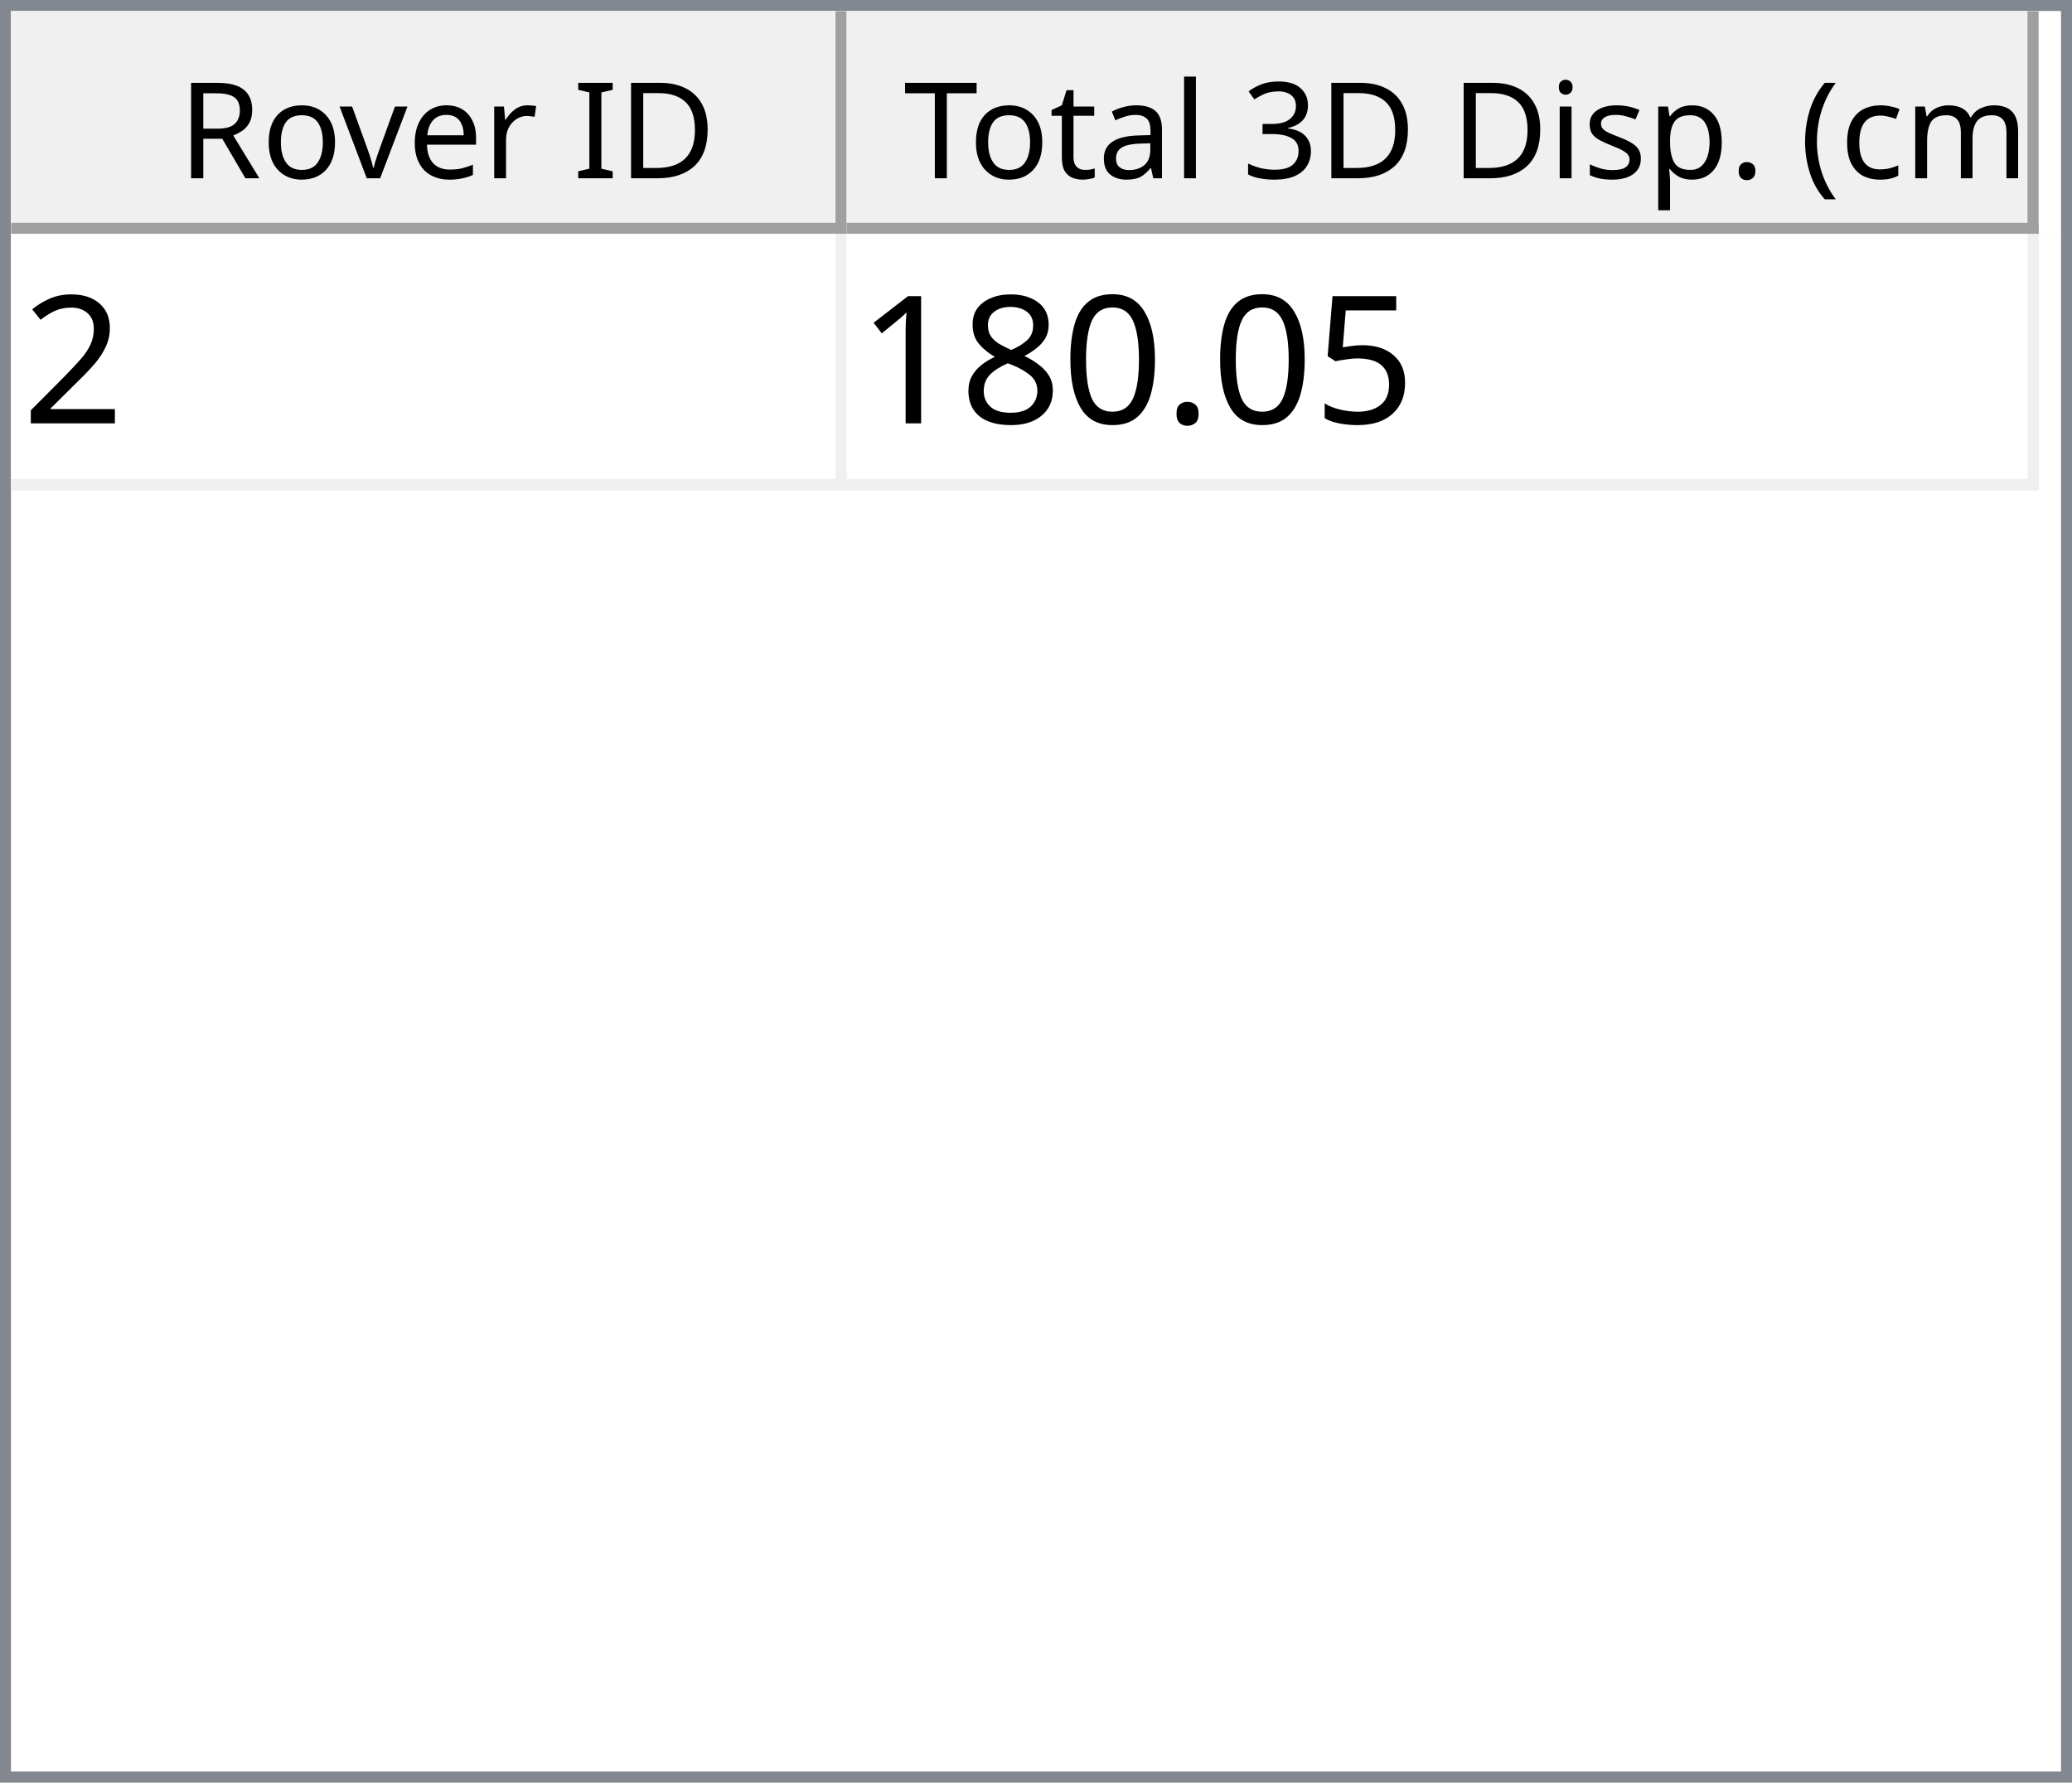
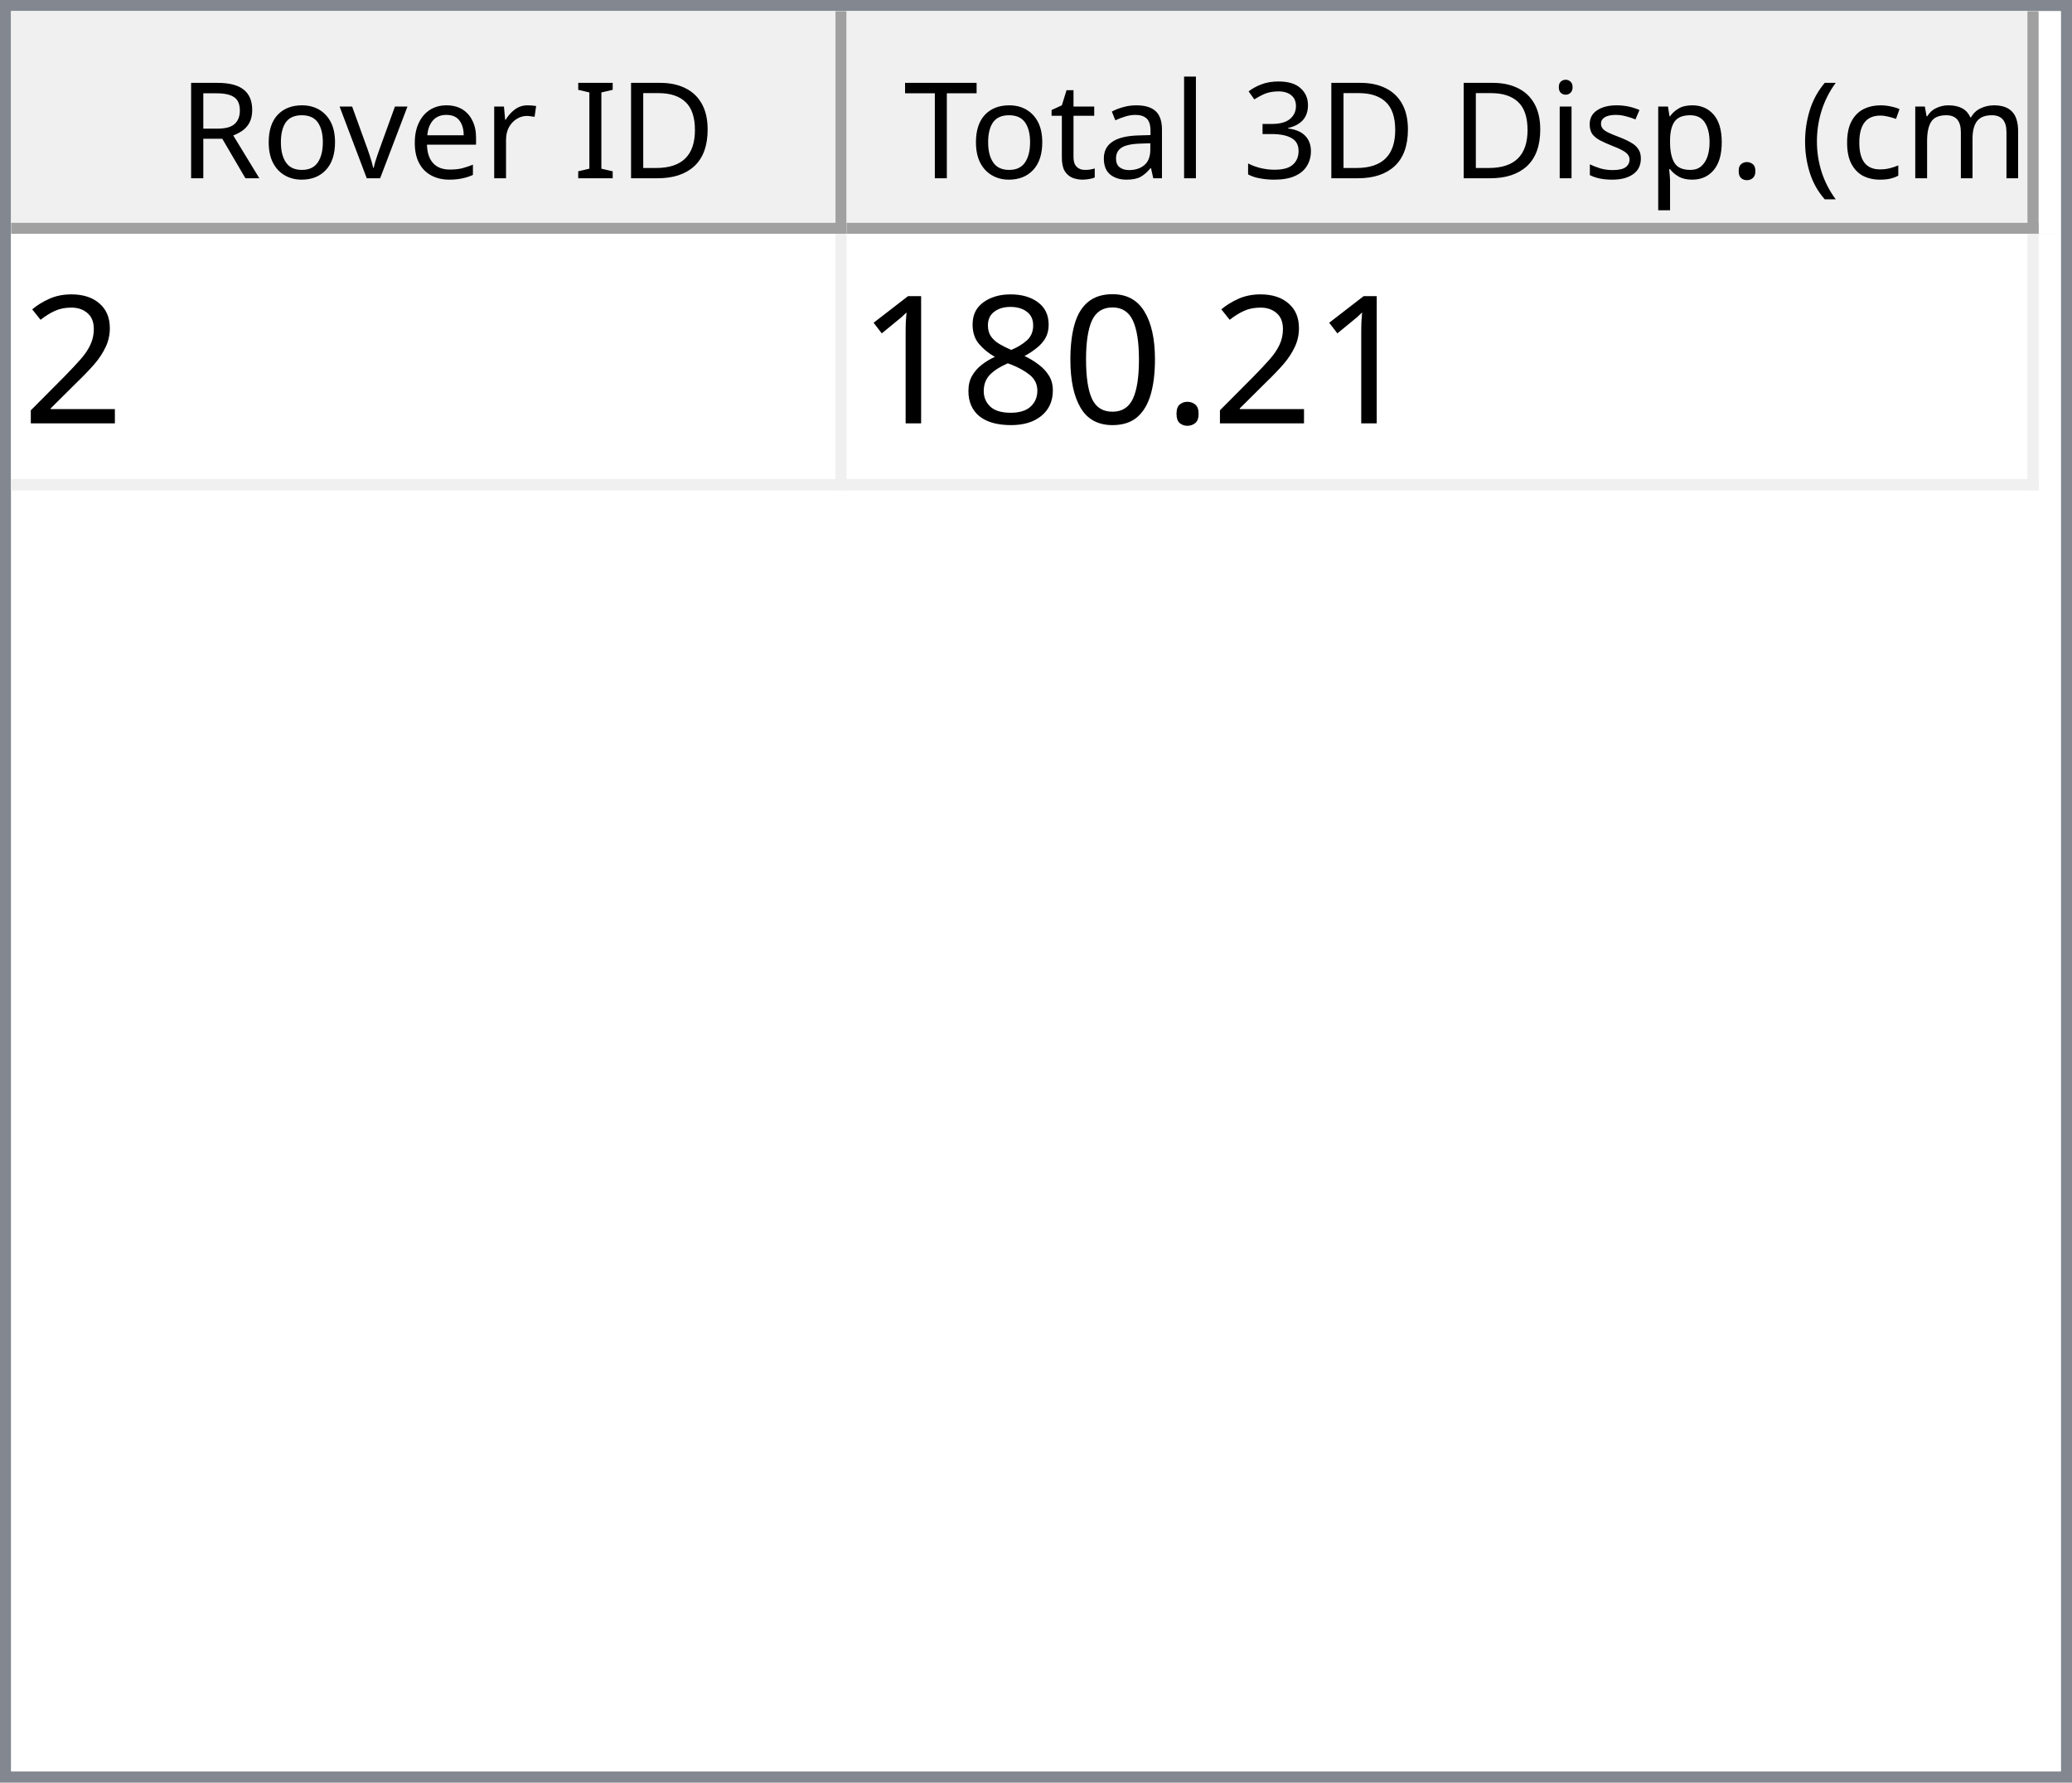
<svg xmlns="http://www.w3.org/2000/svg" style="fill-opacity:1; color-rendering:auto; color-interpolation:auto; text-rendering:auto; stroke:black; stroke-linecap:square; stroke-miterlimit:10; shape-rendering:auto; stroke-opacity:1; fill:black; stroke-dasharray:none; font-weight:normal; stroke-width:1; font-family:'Dialog'; font-style:normal; stroke-linejoin:miter; font-size:12px; stroke-dashoffset:0; image-rendering:auto;" width="186" height="160">
  <defs id="genericDefs" />
  <g>
    <defs id="defs1">
      <clipPath clipPathUnits="userSpaceOnUse" id="clipPath1">
        <path d="M0 0 L186 0 L186 160 L0 160 L0 0 Z" />
      </clipPath>
      <clipPath clipPathUnits="userSpaceOnUse" id="clipPath2">
        <path d="M0 0 L0 160 L186 160 L186 0 Z" />
      </clipPath>
      <clipPath clipPathUnits="userSpaceOnUse" id="clipPath3">
        <path d="M0 0 L0 20 L184 20 L184 0 Z" />
      </clipPath>
      <clipPath clipPathUnits="userSpaceOnUse" id="clipPath4">
        <path d="M0 0 L0 20 L75 20 L75 0 Z" />
      </clipPath>
      <clipPath clipPathUnits="userSpaceOnUse" id="clipPath5">
        <path d="M1 1 L1 19 L74 19 L74 1 Z" />
      </clipPath>
      <clipPath clipPathUnits="userSpaceOnUse" id="clipPath6">
        <path d="M0 0 L0 18 L73 18 L73 0 Z" />
      </clipPath>
      <clipPath clipPathUnits="userSpaceOnUse" id="clipPath7">
        <path d="M-0.5 -0.5 L-0.5 19.5 L74.5 19.5 L74.5 -0.5 Z" />
      </clipPath>
      <clipPath clipPathUnits="userSpaceOnUse" id="clipPath8">
        <path d="M0 0 L0 20 L107 20 L107 0 Z" />
      </clipPath>
      <clipPath clipPathUnits="userSpaceOnUse" id="clipPath9">
        <path d="M1 1 L1 19 L106 19 L106 1 Z" />
      </clipPath>
      <clipPath clipPathUnits="userSpaceOnUse" id="clipPath10">
        <path d="M0 0 L0 18 L105 18 L105 0 Z" />
      </clipPath>
      <clipPath clipPathUnits="userSpaceOnUse" id="clipPath11">
        <path d="M-0.5 -0.5 L-0.5 19.5 L106.5 19.5 L106.5 -0.5 Z" />
      </clipPath>
      <clipPath clipPathUnits="userSpaceOnUse" id="clipPath12">
        <path d="M0 0 L0 138 L184 138 L184 0 Z" />
      </clipPath>
      <clipPath clipPathUnits="userSpaceOnUse" id="clipPath13">
        <path d="M0 0 L0 23 L182 23 L182 0 Z" />
      </clipPath>
      <clipPath clipPathUnits="userSpaceOnUse" id="clipPath14">
        <path d="M-0.5 -0.5 L-0.5 22.5 L181.5 22.5 L181.5 -0.5 Z" />
      </clipPath>
      <clipPath clipPathUnits="userSpaceOnUse" id="clipPath15">
        <path d="M0 0 L0 22 L74 22 L74 0 Z" />
      </clipPath>
      <clipPath clipPathUnits="userSpaceOnUse" id="clipPath16">
        <path d="M0 0 L0 22 L106 22 L106 0 Z" />
      </clipPath>
      <font horiz-adv-x="64.551" id="font1">
        <font-face ascent="107.91" descent="25.098" units-per-em="100" style="font-style:normal; font-family:Segoe UI; font-weight:normal;" />
        <missing-glyph horiz-adv-x="64.551" d="M8.109 0 L8.109 68.266 L56.453 68.266 L56.453 0 L8.109 0 ZM15.328 7.234 L49.219 7.234 L49.219 61.031 L15.328 61.031 L15.328 7.234 Z" />
        <glyph unicode="D" horiz-adv-x="70.117" d="M9.188 0 L9.188 70.016 L28.516 70.016 Q65.531 70.016 65.531 35.891 Q65.531 19.672 55.25 9.836 Q44.969 0 27.734 0 L9.188 0 ZM17.391 62.594 L17.391 7.422 L27.828 7.422 Q41.609 7.422 49.273 14.797 Q56.938 22.172 56.938 35.688 Q56.938 62.594 28.328 62.594 L17.391 62.594 Z" />
        <glyph unicode="I" horiz-adv-x="26.611" d="M17.391 0 L9.188 0 L9.188 70.016 L17.391 70.016 L17.391 0 Z" />
        <glyph unicode=" " horiz-adv-x="27.393" d="" />
        <glyph unicode="r" horiz-adv-x="34.766" d="M34.188 41.891 Q32.078 43.5 28.125 43.5 Q23 43.5 19.555 38.672 Q16.109 33.844 16.109 25.484 L16.109 0 L8.109 0 L8.109 50 L16.109 50 L16.109 39.703 L16.312 39.703 Q18.016 44.969 21.531 47.922 Q25.047 50.875 29.391 50.875 Q32.516 50.875 34.188 50.203 L34.188 41.891 Z" />
        <glyph unicode="e" horiz-adv-x="52.295" d="M48.297 23 L12.984 23 Q13.188 14.656 17.484 10.109 Q21.781 5.562 29.297 5.562 Q37.75 5.562 44.828 11.141 L44.828 3.609 Q38.234 -1.172 27.391 -1.172 Q16.797 -1.172 10.742 5.641 Q4.688 12.453 4.688 24.812 Q4.688 36.469 11.305 43.82 Q17.922 51.172 27.734 51.172 Q37.547 51.172 42.922 44.828 Q48.297 38.484 48.297 27.203 L48.297 23 ZM40.094 29.781 Q40.047 36.719 36.75 40.578 Q33.453 44.438 27.594 44.438 Q21.922 44.438 17.969 40.383 Q14.016 36.328 13.094 29.781 L40.094 29.781 Z" />
        <glyph unicode="v" horiz-adv-x="47.9" d="M47.406 50 L27.484 0 L19.625 0 L0.688 50 L9.469 50 L22.172 13.672 Q23.578 9.672 23.922 6.688 L24.125 6.688 Q24.609 10.453 25.688 13.484 L38.969 50 L47.406 50 Z" />
        <glyph unicode="o" horiz-adv-x="58.594" d="M29 -1.172 Q17.922 -1.172 11.305 5.836 Q4.688 12.844 4.688 24.422 Q4.688 37.016 11.57 44.094 Q18.453 51.172 30.172 51.172 Q41.359 51.172 47.633 44.289 Q53.906 37.406 53.906 25.203 Q53.906 13.234 47.141 6.031 Q40.375 -1.172 29 -1.172 ZM29.594 44.438 Q21.875 44.438 17.383 39.188 Q12.891 33.938 12.891 24.703 Q12.891 15.828 17.43 10.695 Q21.969 5.562 29.594 5.562 Q37.359 5.562 41.531 10.594 Q45.703 15.625 45.703 24.906 Q45.703 34.281 41.531 39.359 Q37.359 44.438 29.594 44.438 Z" />
        <glyph unicode="R" horiz-adv-x="59.814" d="M59.375 0 L49.609 0 L37.891 19.625 Q36.281 22.359 34.766 24.289 Q33.25 26.219 31.664 27.438 Q30.078 28.656 28.25 29.219 Q26.422 29.781 24.125 29.781 L17.391 29.781 L17.391 0 L9.188 0 L9.188 70.016 L30.078 70.016 Q34.672 70.016 38.555 68.867 Q42.438 67.719 45.289 65.375 Q48.141 63.031 49.758 59.547 Q51.375 56.062 51.375 51.375 Q51.375 47.703 50.273 44.656 Q49.172 41.609 47.148 39.211 Q45.125 36.812 42.266 35.133 Q39.406 33.453 35.844 32.516 L35.844 32.328 Q37.594 31.547 38.891 30.547 Q40.188 29.547 41.359 28.18 Q42.531 26.812 43.68 25.078 Q44.828 23.344 46.234 21.047 L59.375 0 ZM17.391 62.594 L17.391 37.203 L28.516 37.203 Q31.594 37.203 34.203 38.133 Q36.812 39.062 38.719 40.797 Q40.625 42.531 41.703 45.047 Q42.781 47.562 42.781 50.688 Q42.781 56.297 39.141 59.445 Q35.5 62.594 28.609 62.594 L17.391 62.594 Z" />
        <glyph unicode=")" horiz-adv-x="30.176" d="M8.297 -15.922 L1.172 -15.922 Q16.406 2.344 16.406 26.812 Q16.406 51.469 1.078 70.016 L8.297 70.016 Q23.531 52.156 23.531 26.703 Q23.531 1.375 8.297 -15.922 Z" />
        <glyph unicode="m" horiz-adv-x="86.133" d="M79.109 0 L71.094 0 L71.094 28.719 Q71.094 37.016 68.531 40.727 Q65.969 44.438 59.906 44.438 Q54.781 44.438 51.195 39.75 Q47.609 35.062 47.609 28.516 L47.609 0 L39.594 0 L39.594 29.688 Q39.594 44.438 28.219 44.438 Q22.953 44.438 19.531 40.016 Q16.109 35.594 16.109 28.516 L16.109 0 L8.109 0 L8.109 50 L16.109 50 L16.109 42.094 L16.312 42.094 Q21.625 51.172 31.844 51.172 Q36.969 51.172 40.773 48.312 Q44.578 45.453 46 40.828 Q51.562 51.172 62.594 51.172 Q79.109 51.172 79.109 30.812 L79.109 0 Z" />
        <glyph unicode="c" horiz-adv-x="46.191" d="M42.188 2.297 Q36.422 -1.172 28.516 -1.172 Q17.828 -1.172 11.258 5.789 Q4.688 12.75 4.688 23.828 Q4.688 36.188 11.766 43.68 Q18.844 51.172 30.672 51.172 Q37.25 51.172 42.281 48.734 L42.281 40.531 Q36.719 44.438 30.375 44.438 Q22.703 44.438 17.797 38.945 Q12.891 33.453 12.891 24.516 Q12.891 15.719 17.508 10.641 Q22.125 5.562 29.891 5.562 Q36.422 5.562 42.188 9.906 L42.188 2.297 Z" />
        <glyph unicode="(" horiz-adv-x="30.176" d="M29.109 -15.922 L21.969 -15.922 Q6.844 1.375 6.844 26.703 Q6.844 52.156 21.969 70.016 L29.203 70.016 Q13.875 51.469 13.875 26.812 Q13.875 2.344 29.109 -15.922 Z" />
        <glyph unicode="." horiz-adv-x="21.68" d="M10.891 -1.078 Q8.641 -1.078 7.055 0.539 Q5.469 2.156 5.469 4.391 Q5.469 6.641 7.055 8.273 Q8.641 9.906 10.891 9.906 Q13.188 9.906 14.797 8.273 Q16.406 6.641 16.406 4.391 Q16.406 2.156 14.797 0.539 Q13.188 -1.078 10.891 -1.078 Z" />
        <glyph unicode="p" horiz-adv-x="58.789" d="M16.312 7.234 L16.109 7.234 L16.109 -23 L8.109 -23 L8.109 50 L16.109 50 L16.109 41.219 L16.312 41.219 Q22.219 51.172 33.594 51.172 Q43.266 51.172 48.688 44.461 Q54.109 37.75 54.109 26.469 Q54.109 13.922 48 6.375 Q41.891 -1.172 31.297 -1.172 Q21.578 -1.172 16.312 7.234 ZM16.109 27.391 L16.109 20.406 Q16.109 14.203 20.141 9.883 Q24.172 5.562 30.375 5.562 Q37.641 5.562 41.773 11.133 Q45.906 16.703 45.906 26.609 Q45.906 34.969 42.047 39.703 Q38.188 44.438 31.594 44.438 Q24.609 44.438 20.359 39.578 Q16.109 34.719 16.109 27.391 Z" />
        <glyph unicode="s" horiz-adv-x="42.432" d="M5.078 1.812 L5.078 10.406 Q11.625 5.562 19.484 5.562 Q30.031 5.562 30.031 12.594 Q30.031 14.594 29.125 15.992 Q28.219 17.391 26.68 18.461 Q25.141 19.531 23.07 20.383 Q21 21.234 18.609 22.172 Q15.281 23.484 12.766 24.828 Q10.25 26.172 8.57 27.859 Q6.891 29.547 6.031 31.695 Q5.172 33.844 5.172 36.719 Q5.172 40.234 6.789 42.945 Q8.406 45.656 11.086 47.484 Q13.766 49.312 17.211 50.242 Q20.656 51.172 24.312 51.172 Q30.812 51.172 35.938 48.922 L35.938 40.828 Q30.422 44.438 23.25 44.438 Q21 44.438 19.195 43.922 Q17.391 43.406 16.094 42.477 Q14.797 41.547 14.086 40.258 Q13.375 38.969 13.375 37.406 Q13.375 35.453 14.086 34.133 Q14.797 32.812 16.164 31.789 Q17.531 30.766 19.484 29.938 Q21.438 29.109 23.922 28.125 Q27.25 26.859 29.883 25.516 Q32.516 24.172 34.375 22.484 Q36.234 20.797 37.234 18.602 Q38.234 16.406 38.234 13.375 Q38.234 9.672 36.602 6.938 Q34.969 4.203 32.234 2.398 Q29.5 0.594 25.93 -0.289 Q22.359 -1.172 18.453 -1.172 Q10.75 -1.172 5.078 1.812 Z" />
        <glyph unicode="i" horiz-adv-x="24.219" d="M12.203 62.703 Q10.062 62.703 8.547 64.164 Q7.031 65.625 7.031 67.875 Q7.031 70.125 8.547 71.609 Q10.062 73.094 12.203 73.094 Q14.406 73.094 15.945 71.609 Q17.484 70.125 17.484 67.875 Q17.484 65.719 15.945 64.211 Q14.406 62.703 12.203 62.703 ZM16.109 0 L8.109 0 L8.109 50 L16.109 50 L16.109 0 Z" />
        <glyph unicode="3" horiz-adv-x="53.906" d="M46.531 19.828 Q46.531 15.094 44.75 11.211 Q42.969 7.328 39.719 4.57 Q36.469 1.812 31.93 0.297 Q27.391 -1.219 21.922 -1.219 Q11.922 -1.219 6 2.594 L6 11.188 Q13.094 5.609 22.219 5.609 Q25.875 5.609 28.828 6.539 Q31.781 7.469 33.906 9.227 Q36.031 10.984 37.18 13.477 Q38.328 15.969 38.328 19.094 Q38.328 32.812 18.797 32.812 L12.984 32.812 L12.984 39.594 L18.5 39.594 Q35.797 39.594 35.797 52.484 Q35.797 64.406 22.609 64.406 Q15.188 64.406 8.688 59.422 L8.688 67.188 Q15.375 71.188 24.609 71.188 Q29 71.188 32.57 69.969 Q36.141 68.75 38.68 66.555 Q41.219 64.359 42.609 61.281 Q44 58.203 44 54.5 Q44 40.672 30.031 36.719 L30.031 36.531 Q33.594 36.141 36.625 34.797 Q39.656 33.453 41.852 31.305 Q44.047 29.156 45.289 26.25 Q46.531 23.344 46.531 19.828 Z" />
        <glyph unicode="l" horiz-adv-x="24.219" d="M16.109 0 L8.109 0 L8.109 74.031 L16.109 74.031 L16.109 0 Z" />
        <glyph unicode="a" horiz-adv-x="50.879" d="M43.891 0 L35.891 0 L35.891 7.812 L35.688 7.812 Q30.469 -1.172 20.312 -1.172 Q12.844 -1.172 8.617 2.781 Q4.391 6.734 4.391 13.281 Q4.391 27.297 20.906 29.594 L35.891 31.688 Q35.891 44.438 25.594 44.438 Q16.547 44.438 9.281 38.281 L9.281 46.484 Q16.656 51.172 26.266 51.172 Q43.891 51.172 43.891 32.516 L43.891 0 ZM35.891 25.297 L23.828 23.641 Q18.266 22.859 15.43 20.875 Q12.594 18.891 12.594 13.875 Q12.594 10.203 15.211 7.883 Q17.828 5.562 22.172 5.562 Q28.125 5.562 32.008 9.742 Q35.891 13.922 35.891 20.312 L35.891 25.297 Z" />
        <glyph unicode="t" horiz-adv-x="33.887" d="M31.297 0.484 Q28.469 -1.078 23.828 -1.078 Q10.688 -1.078 10.688 13.578 L10.688 43.172 L2.094 43.172 L2.094 50 L10.688 50 L10.688 62.203 L18.703 64.797 L18.703 50 L31.297 50 L31.297 43.172 L18.703 43.172 L18.703 14.984 Q18.703 9.969 20.414 7.82 Q22.125 5.672 26.078 5.672 Q29.109 5.672 31.297 7.328 L31.297 0.484 Z" />
        <glyph unicode="T" horiz-adv-x="52.393" d="M50.594 62.594 L30.375 62.594 L30.375 0 L22.172 0 L22.172 62.594 L2 62.594 L2 70.016 L50.594 70.016 L50.594 62.594 Z" />
      </font>
      <font horiz-adv-x="75.0" id="font2">
        <font-face ascent="100.537" descent="21.973" units-per-em="100" style="font-style:normal; font-family:sans-serif; font-weight:normal;" />
        <missing-glyph horiz-adv-x="75.0" d="M12.5 0 L12.5 62.5 L62.5 62.5 L62.5 0 L12.5 0 ZM14.062 1.562 L60.938 1.562 L60.938 60.938 L14.062 60.938 L14.062 1.562 Z" />
        <glyph unicode="2" horiz-adv-x="55.615" d="M50.344 8.453 L50.344 0 L3.031 0 Q2.938 3.172 4.047 6.109 Q5.859 10.938 9.836 15.625 Q13.812 20.312 21.344 26.469 Q33.016 36.031 37.117 41.625 Q41.219 47.219 41.219 52.203 Q41.219 57.422 37.477 61.008 Q33.734 64.594 27.734 64.594 Q21.391 64.594 17.578 60.789 Q13.766 56.984 13.719 50.25 L4.688 51.172 Q5.609 61.281 11.664 66.578 Q17.719 71.875 27.938 71.875 Q38.234 71.875 44.242 66.164 Q50.25 60.453 50.25 52 Q50.25 47.703 48.492 43.555 Q46.734 39.406 42.656 34.812 Q38.578 30.219 29.109 22.219 Q21.188 15.578 18.945 13.211 Q16.703 10.844 15.234 8.453 L50.344 8.453 Z" />
-         <glyph unicode="5" horiz-adv-x="55.615" d="M4.156 18.75 L13.375 19.531 Q14.406 12.797 18.141 9.398 Q21.875 6 27.156 6 Q33.5 6 37.891 10.789 Q42.281 15.578 42.281 23.484 Q42.281 31 38.062 35.352 Q33.844 39.703 27 39.703 Q22.75 39.703 19.336 37.773 Q15.922 35.844 13.969 32.766 L5.719 33.844 L12.641 70.609 L48.25 70.609 L48.25 62.203 L19.672 62.203 L15.828 42.969 Q22.266 47.469 29.344 47.469 Q38.719 47.469 45.164 40.969 Q51.609 34.469 51.609 24.266 Q51.609 14.547 45.953 7.469 Q39.062 -1.219 27.156 -1.219 Q17.391 -1.219 11.211 4.25 Q5.031 9.719 4.156 18.75 Z" />
        <glyph unicode="." horiz-adv-x="27.783" d="M9.078 0 L9.078 10.016 L19.094 10.016 L19.094 0 L9.078 0 Z" />
        <glyph unicode="0" horiz-adv-x="55.615" d="M4.156 35.297 Q4.156 48 6.766 55.742 Q9.375 63.484 14.523 67.68 Q19.672 71.875 27.484 71.875 Q33.25 71.875 37.594 69.555 Q41.938 67.234 44.773 62.867 Q47.609 58.5 49.219 52.227 Q50.828 45.953 50.828 35.297 Q50.828 22.703 48.242 14.969 Q45.656 7.234 40.508 3.008 Q35.359 -1.219 27.484 -1.219 Q17.141 -1.219 11.234 6.203 Q4.156 15.141 4.156 35.297 ZM13.188 35.297 Q13.188 17.672 17.312 11.836 Q21.438 6 27.484 6 Q33.547 6 37.672 11.859 Q41.797 17.719 41.797 35.297 Q41.797 52.984 37.672 58.789 Q33.547 64.594 27.391 64.594 Q21.344 64.594 17.719 59.469 Q13.188 52.938 13.188 35.297 Z" />
        <glyph unicode="8" horiz-adv-x="55.615" d="M17.672 38.812 Q12.203 40.828 9.57 44.539 Q6.938 48.25 6.938 53.422 Q6.938 61.234 12.555 66.555 Q18.172 71.875 27.484 71.875 Q36.859 71.875 42.578 66.43 Q48.297 60.984 48.297 53.172 Q48.297 48.188 45.68 44.508 Q43.062 40.828 37.75 38.812 Q44.344 36.672 47.781 31.883 Q51.219 27.094 51.219 20.453 Q51.219 11.281 44.727 5.031 Q38.234 -1.219 27.641 -1.219 Q17.047 -1.219 10.547 5.055 Q4.047 11.328 4.047 20.703 Q4.047 27.688 7.594 32.398 Q11.141 37.109 17.672 38.812 ZM15.922 53.719 Q15.922 48.641 19.195 45.414 Q22.469 42.188 27.688 42.188 Q32.766 42.188 36.016 45.383 Q39.266 48.578 39.266 53.219 Q39.266 58.062 35.914 61.359 Q32.562 64.656 27.594 64.656 Q22.562 64.656 19.242 61.43 Q15.922 58.203 15.922 53.719 ZM13.094 20.656 Q13.094 16.891 14.875 13.375 Q16.656 9.859 20.172 7.93 Q23.688 6 27.734 6 Q34.031 6 38.133 10.055 Q42.234 14.109 42.234 20.359 Q42.234 26.703 38.016 30.859 Q33.797 35.016 27.438 35.016 Q21.234 35.016 17.164 30.914 Q13.094 26.812 13.094 20.656 Z" />
        <glyph unicode="1" horiz-adv-x="55.615" d="M37.25 0 L28.469 0 L28.469 56 Q25.297 52.984 20.141 49.953 Q14.984 46.922 10.891 45.406 L10.891 53.906 Q18.266 57.375 23.781 62.305 Q29.297 67.234 31.594 71.875 L37.25 71.875 L37.25 0 Z" />
      </font>
    </defs>
    <g style="fill:white; stroke:white;">
      <rect x="0" y="0" width="186" style="clip-path:url(#clipPath1); stroke:none;" height="160" />
    </g>
    <g style="fill:white; text-rendering:optimizeSpeed; color-rendering:optimizeSpeed; image-rendering:optimizeSpeed; shape-rendering:crispEdges; stroke:white; color-interpolation:sRGB;">
      <rect x="0" width="186" height="160" y="0" style="stroke:none;" />
      <path style="stroke:none;" d="M0 160 L186 160 L186 0 L0 0 Z" />
    </g>
    <g style="fill:rgb(240,240,240); font-family:'Segoe UI'; stroke:rgb(240,240,240);">
      <rect x="0" y="0" width="186" style="clip-path:url(#clipPath2); stroke:none;" height="160" />
    </g>
    <g style="fill:rgb(130,135,144); font-family:'Segoe UI'; stroke:rgb(130,135,144);">
      <path d="M0 0 L186 0 L186 160 L0 160 L0 0 ZM1 1 L185 1 L185 159 L1 159 L1 1 Z" style="fill-rule:evenodd; clip-path:url(#clipPath2); stroke:none;" />
    </g>
    <g style="fill:white; font-family:'Segoe UI'; stroke:white;" transform="translate(1,1)">
      <rect x="0" y="0" width="184" style="clip-path:url(#clipPath3); stroke:none;" height="20" />
    </g>
    <g style="fill:rgb(240,240,240); font-family:'Segoe UI'; stroke:rgb(240,240,240);" transform="translate(1,1)">
      <rect x="0" y="0" width="75" style="clip-path:url(#clipPath4); stroke:none;" height="20" />
    </g>
    <g style="font-family:'Segoe UI';" transform="translate(2,2)">
      <text x="14" xml:space="preserve" y="14" style="clip-path:url(#clipPath6); stroke:none;">Rover ID</text>
    </g>
    <g style="fill:rgb(160,160,160); font-family:'Segoe UI'; stroke:rgb(160,160,160); stroke-linejoin:bevel;" transform="translate(1.5,1.5)">
      <line x1="74" x2="74" y1="0" style="fill:none; clip-path:url(#clipPath7);" y2="19" />
    </g>
    <g style="fill:rgb(160,160,160); font-family:'Segoe UI'; stroke:rgb(160,160,160); stroke-linejoin:bevel;" transform="matrix(1,0,0,1,1,1) translate(0.5,0.5)">
      <line x1="0" x2="74" y1="19" style="fill:none; clip-path:url(#clipPath7);" y2="19" />
    </g>
    <g style="fill:rgb(240,240,240); font-family:'Segoe UI'; stroke:rgb(240,240,240);" transform="translate(76,1)">
      <rect x="0" y="0" width="107" style="clip-path:url(#clipPath8); stroke:none;" height="20" />
    </g>
    <g style="font-family:'Segoe UI';" transform="translate(77,2)">
      <text x="1" xml:space="preserve" y="14" style="clip-path:url(#clipPath10); stroke:none;"> Total 3D Disp. (cm)</text>
    </g>
    <g style="fill:rgb(160,160,160); font-family:'Segoe UI'; stroke:rgb(160,160,160); stroke-linejoin:bevel;" transform="translate(76.5,1.5)">
      <line x1="106" x2="106" y1="0" style="fill:none; clip-path:url(#clipPath11);" y2="19" />
    </g>
    <g style="fill:rgb(160,160,160); font-family:'Segoe UI'; stroke:rgb(160,160,160); stroke-linejoin:bevel;" transform="matrix(1,0,0,1,76,1) translate(0.5,0.5)">
      <line x1="0" x2="106" y1="19" style="fill:none; clip-path:url(#clipPath11);" y2="19" />
    </g>
    <g style="fill:white; font-family:'Segoe UI'; stroke:white;" transform="translate(1,21)">
      <rect x="0" y="0" width="184" style="clip-path:url(#clipPath12); stroke:none;" height="138" />
    </g>
    <g style="fill:rgb(240,240,240); font-size:16px; font-family:sans-serif; stroke:rgb(240,240,240);" transform="translate(1,21)">
      <rect x="0" y="0" width="182" style="clip-path:url(#clipPath13); stroke:none;" height="23" />
      <line transform="translate(0.5,0.5)" x1="0" x2="181" y1="22" style="clip-path:url(#clipPath14); fill:none; stroke-linejoin:bevel;" y2="22" />
    </g>
    <g transform="matrix(1,0,0,1,1,21) translate(0.5,0.5)" style="fill:rgb(240,240,240); font-size:16px; font-family:sans-serif; stroke:rgb(240,240,240); stroke-linejoin:bevel;">
      <line x1="74" x2="74" y1="0" style="fill:none; clip-path:url(#clipPath14);" y2="22" />
    </g>
    <g transform="matrix(1,0,0,1,1,21) translate(0.5,0.5)" style="fill:rgb(240,240,240); font-size:16px; font-family:sans-serif; stroke:rgb(240,240,240); stroke-linejoin:bevel;">
      <line x1="181" x2="181" y1="0" style="fill:none; clip-path:url(#clipPath14);" y2="22" />
    </g>
    <g style="fill:white; font-size:16px; font-family:sans-serif; stroke:white;" transform="matrix(1,0,0,1,1,21)">
      <rect x="0" y="0" width="74" style="clip-path:url(#clipPath15); stroke:none;" height="22" />
      <text x="1" y="17" style="fill:black; clip-path:url(#clipPath15); stroke:none;" xml:space="preserve">2</text>
    </g>
    <g style="fill:white; font-size:16px; font-family:sans-serif; stroke:white;" transform="matrix(1,0,0,1,1,21) translate(75,0)">
      <rect x="0" y="0" width="106" style="clip-path:url(#clipPath16); stroke:none;" height="22" />
-       <text x="1" y="17" style="fill:black; clip-path:url(#clipPath16); stroke:none;" xml:space="preserve">180.05</text>
+       <text x="1" y="17" style="fill:black; clip-path:url(#clipPath16); stroke:none;" xml:space="preserve">180.21</text>
    </g>
  </g>
</svg>
